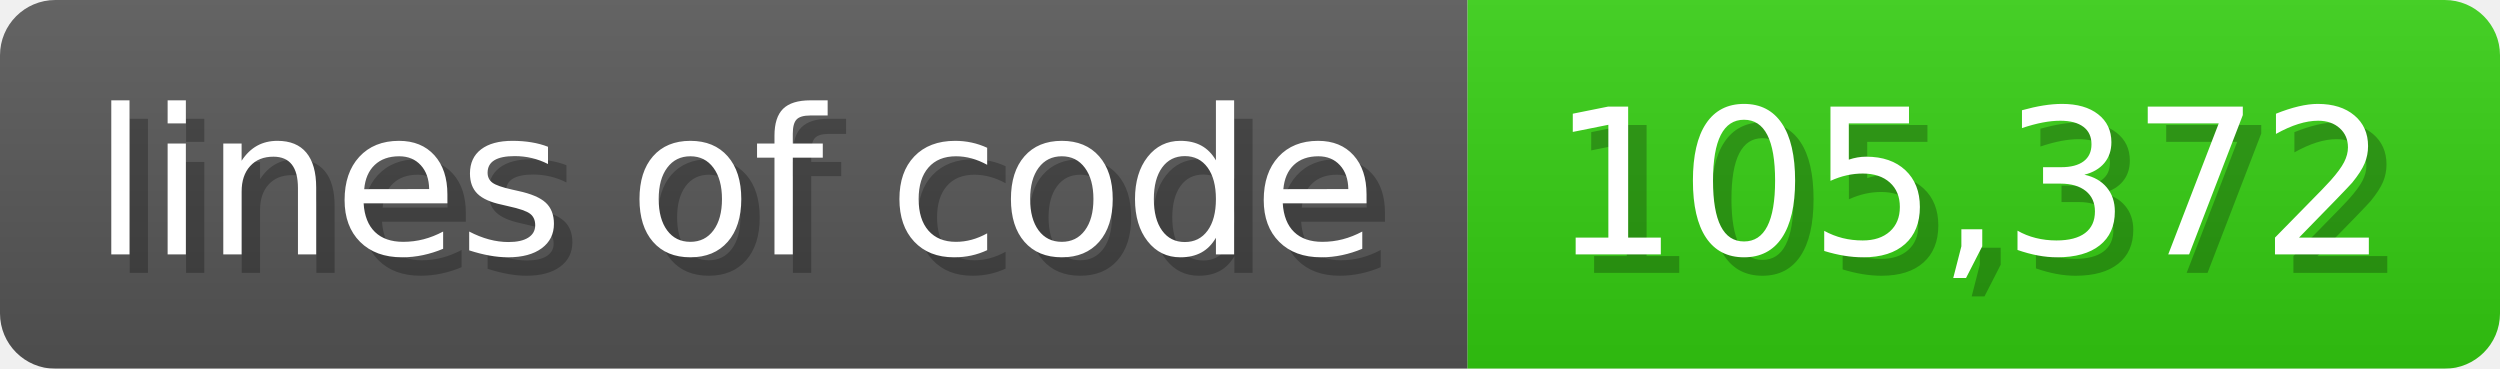
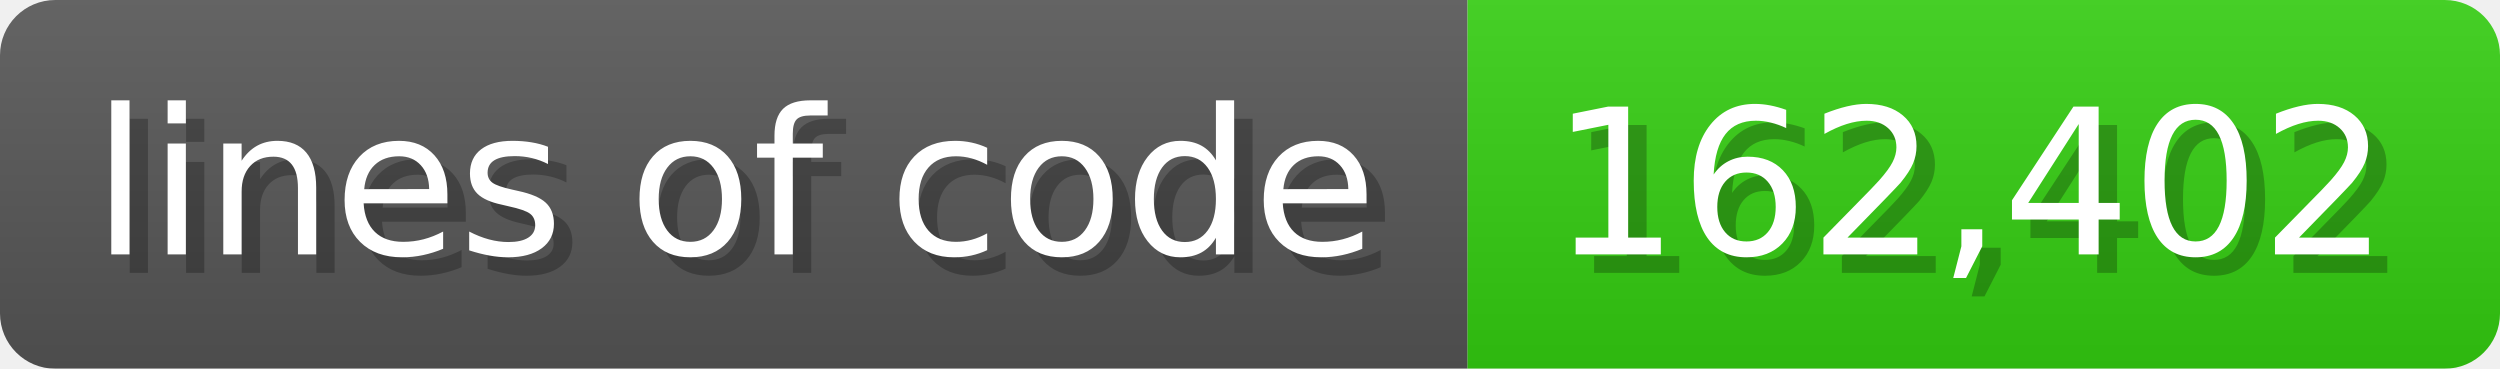
<svg xmlns="http://www.w3.org/2000/svg" width="135.6" height="20" viewBox="0 0 1356 200">
  <linearGradient id="a" x2="0" y2="100%">
    <stop offset="0" stop-opacity=".1" stop-color="#EEE" />
    <stop offset="1" stop-opacity=".1" />
  </linearGradient>
  <mask id="m">
    <rect width="1356" height="200" rx="30" fill="#FFF" />
  </mask>
  <g mask="url(#m)">
    <rect width="796" height="200" fill="#555" />
    <rect width="560" height="200" fill="#3C1" x="796" />
    <rect width="1356" height="200" fill="url(#a)" />
  </g>
  <g fill="#fff" text-anchor="start" font-family="Verdana,DejaVu Sans,sans-serif" font-size="110">
    <text x="60" y="148" textLength="696" fill="#000" opacity="0.25">lines of code</text>
    <text x="50" y="138" textLength="696">lines of code</text>
-     <text x="851" y="148" textLength="460" fill="#000" opacity="0.25">105,372</text>
-     <text x="841" y="138" textLength="460">105,372</text>
+     <text x="851" y="148" textLength="460" fill="#000" opacity="0.25">162,402</text>
+     <text x="841" y="138" textLength="460">162,402</text>
  </g>
</svg>
